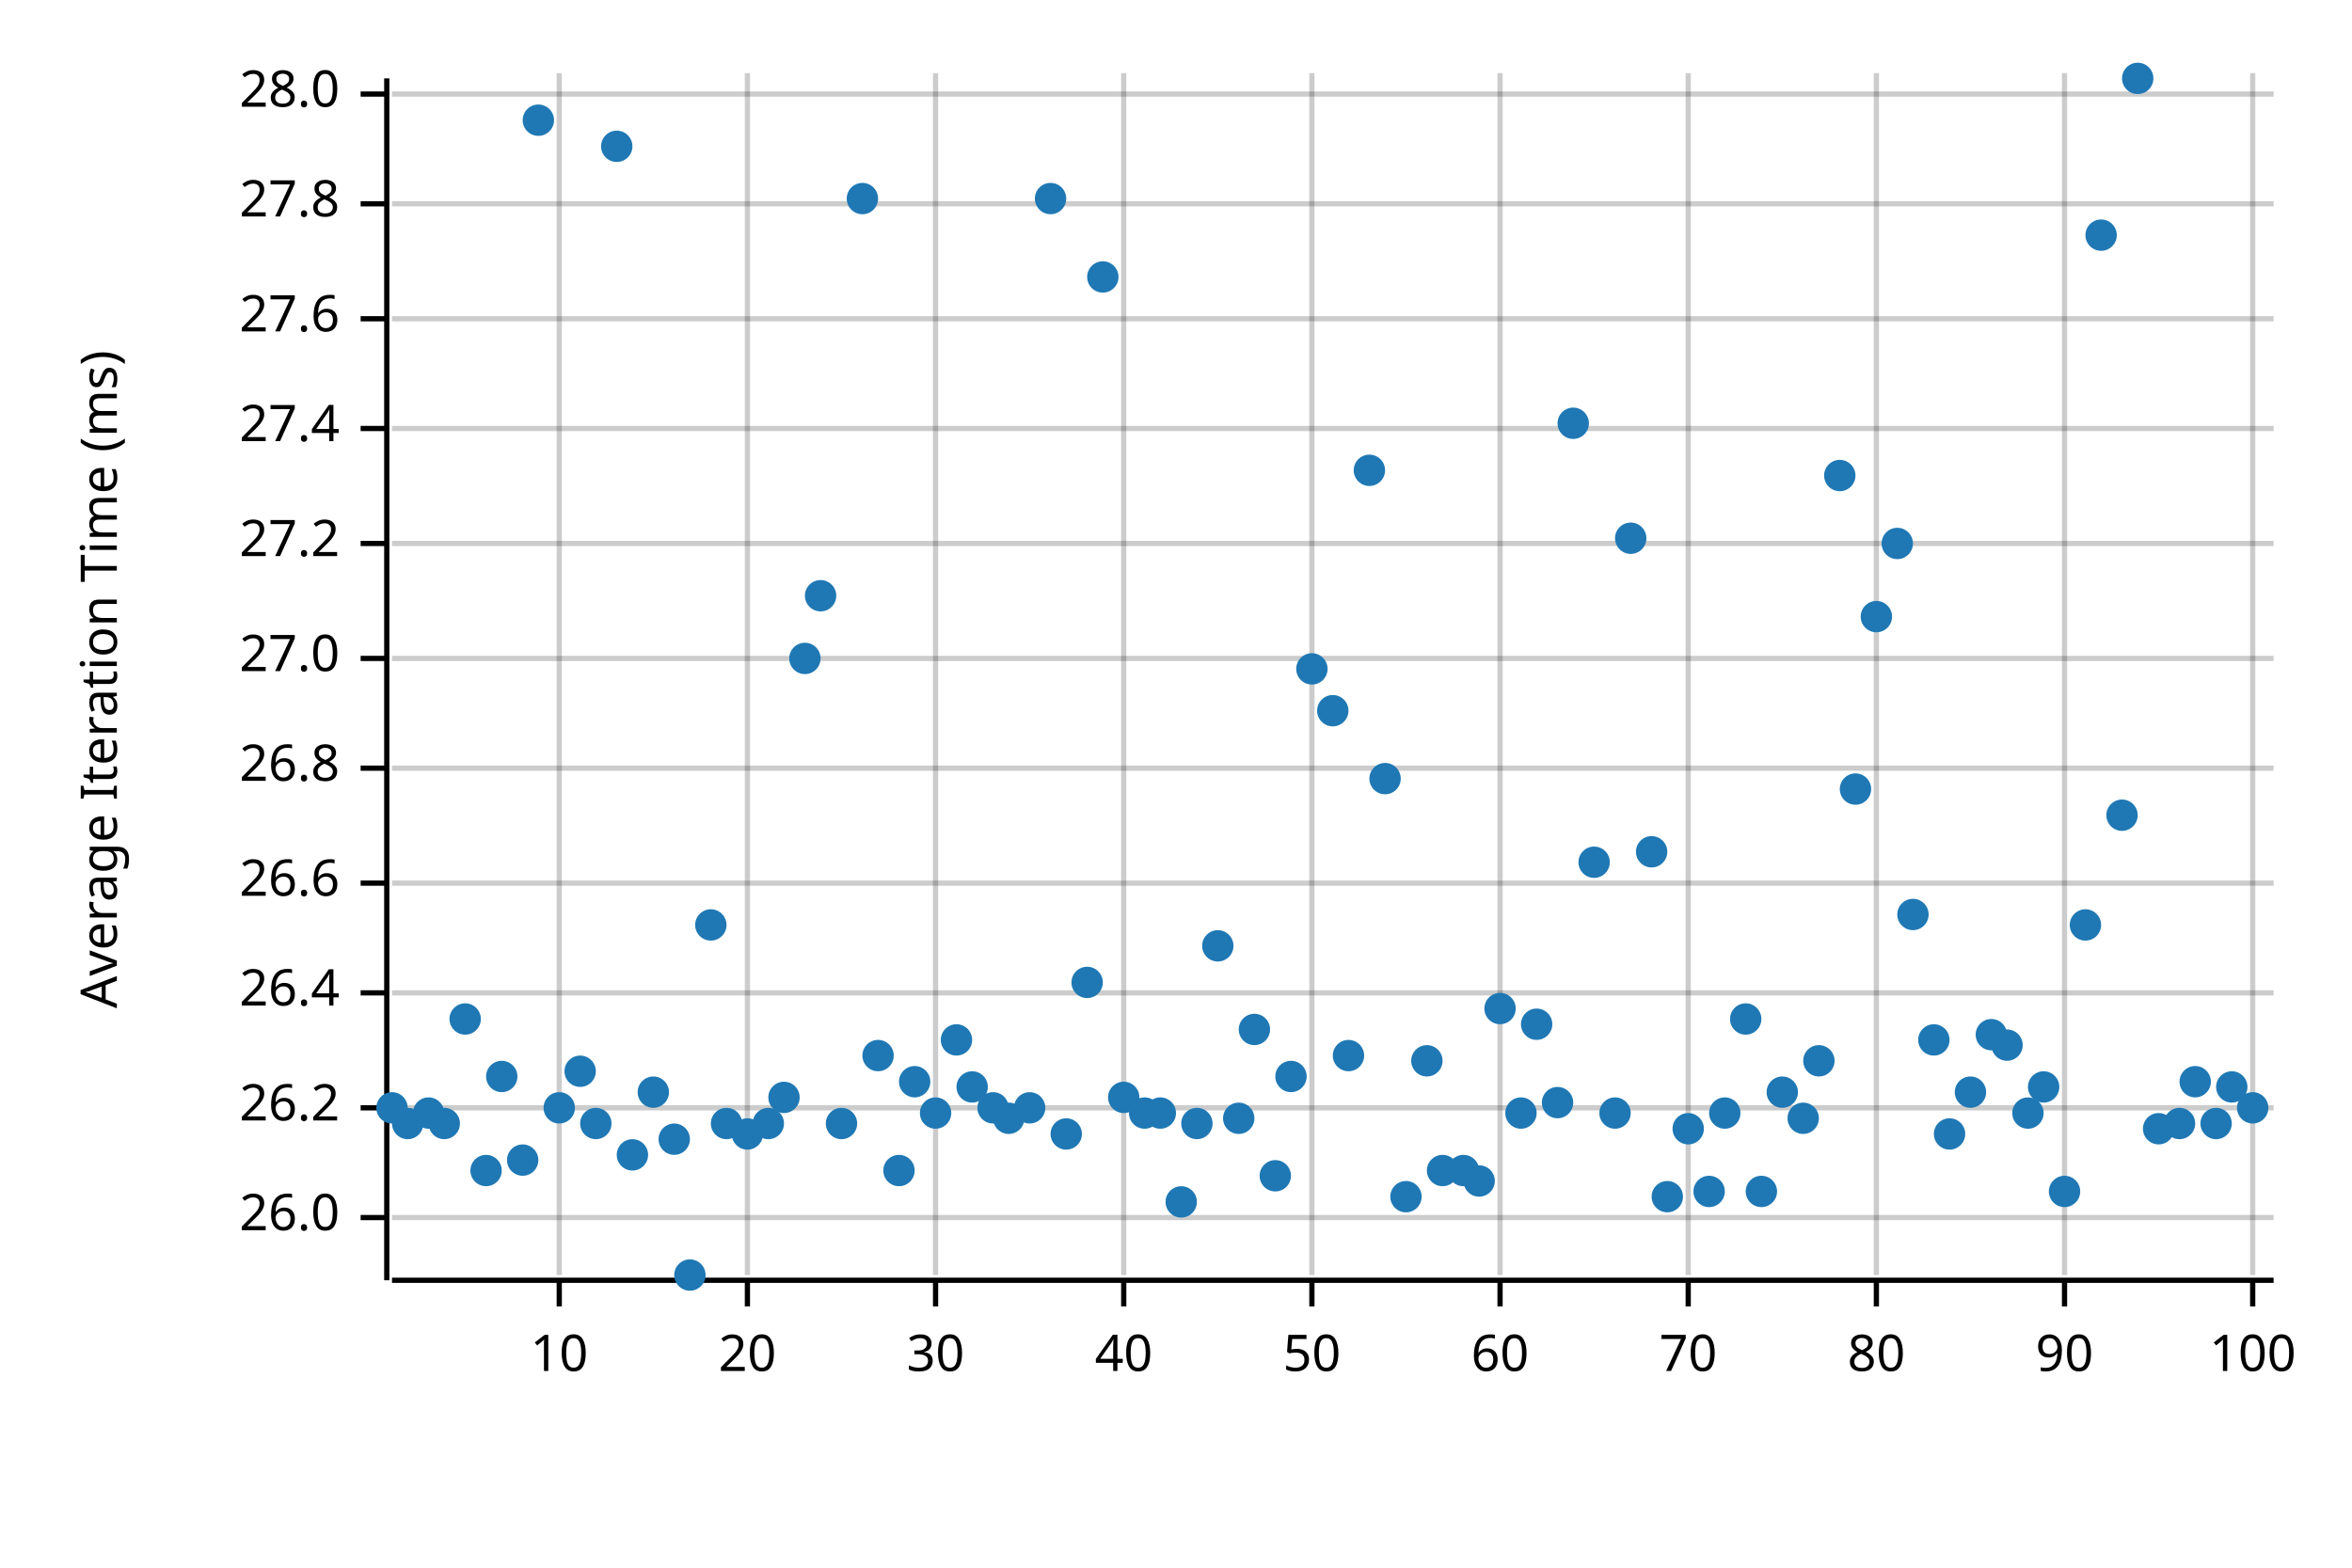
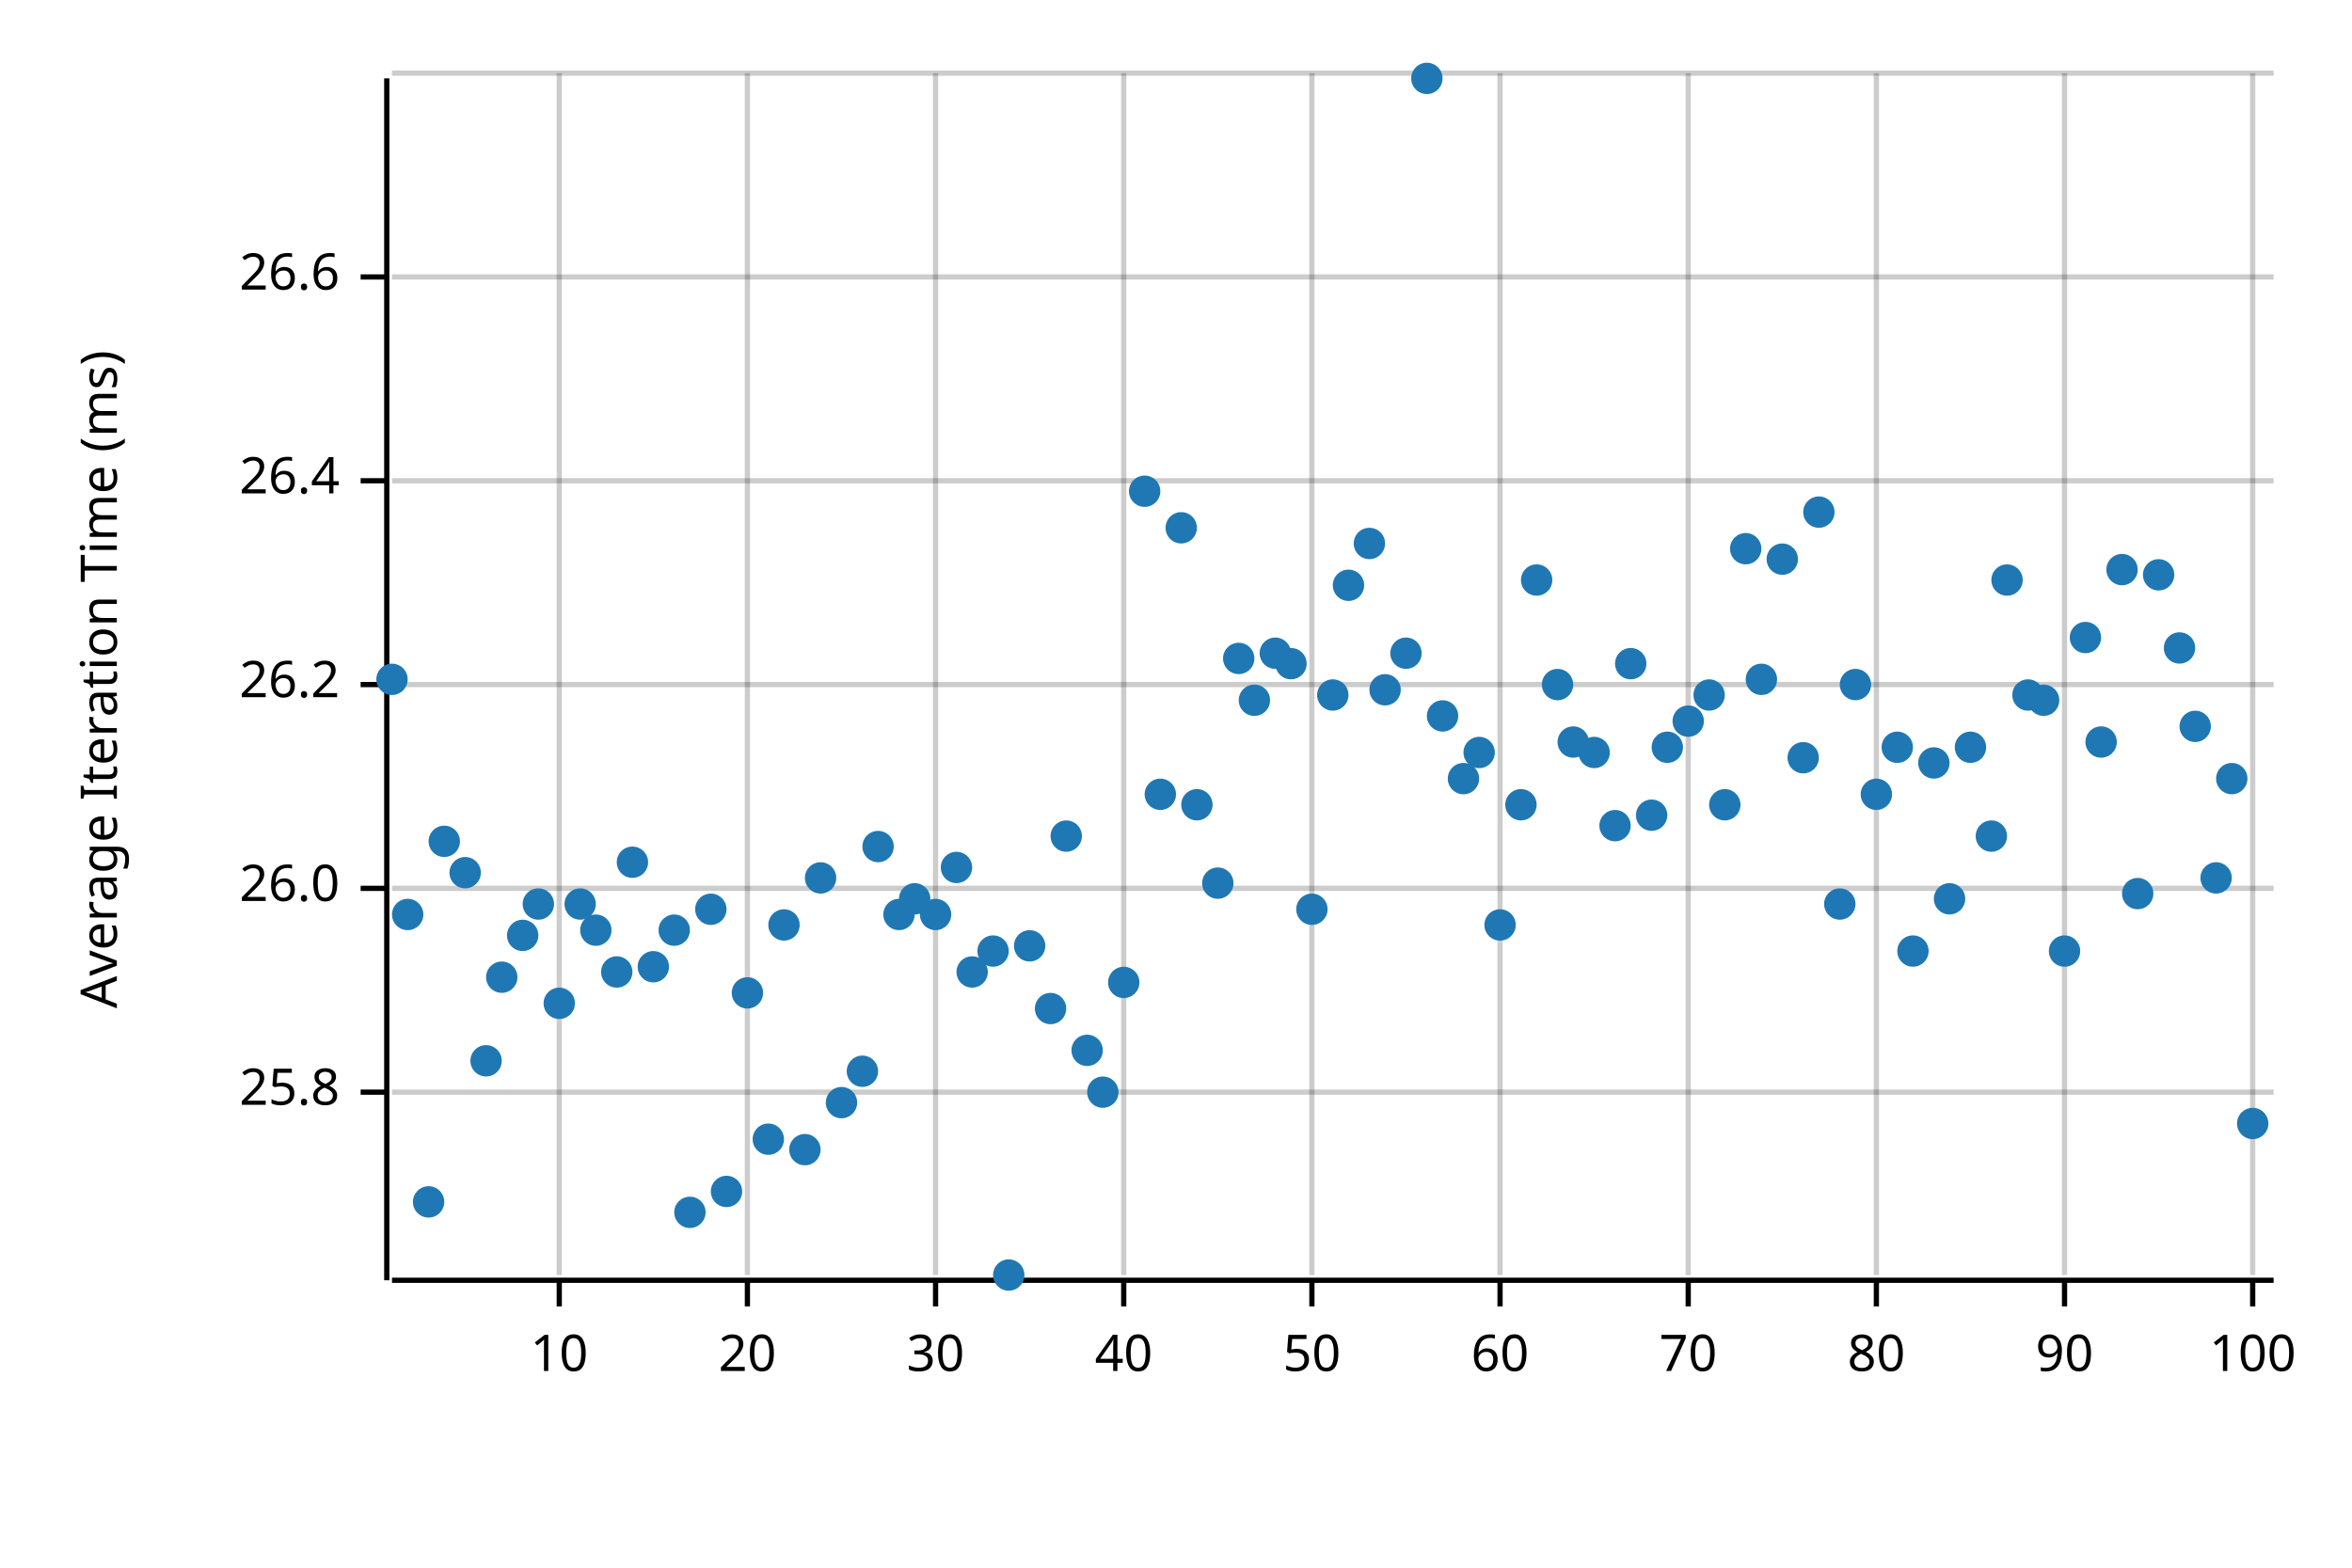
<svg xmlns="http://www.w3.org/2000/svg" width="450" height="300" viewBox="0 0 450 300">
  <text x="15" y="130" dy="0.76em" text-anchor="middle" font-family="sans-serif" font-size="9.677" opacity="1" fill="#000000" transform="rotate(270, 15, 130)">
Average Iteration Time (ms)
</text>
  <line opacity="0.2" stroke="#000000" stroke-width="1" x1="107" y1="244" x2="107" y2="14" />
  <line opacity="0.2" stroke="#000000" stroke-width="1" x1="143" y1="244" x2="143" y2="14" />
  <line opacity="0.2" stroke="#000000" stroke-width="1" x1="179" y1="244" x2="179" y2="14" />
  <line opacity="0.2" stroke="#000000" stroke-width="1" x1="215" y1="244" x2="215" y2="14" />
  <line opacity="0.2" stroke="#000000" stroke-width="1" x1="251" y1="244" x2="251" y2="14" />
  <line opacity="0.2" stroke="#000000" stroke-width="1" x1="287" y1="244" x2="287" y2="14" />
  <line opacity="0.2" stroke="#000000" stroke-width="1" x1="323" y1="244" x2="323" y2="14" />
  <line opacity="0.2" stroke="#000000" stroke-width="1" x1="359" y1="244" x2="359" y2="14" />
  <line opacity="0.2" stroke="#000000" stroke-width="1" x1="395" y1="244" x2="395" y2="14" />
  <line opacity="0.2" stroke="#000000" stroke-width="1" x1="431" y1="244" x2="431" y2="14" />
-   <line opacity="0.2" stroke="#000000" stroke-width="1" x1="75" y1="233" x2="435" y2="233" />
-   <line opacity="0.2" stroke="#000000" stroke-width="1" x1="75" y1="212" x2="435" y2="212" />
-   <line opacity="0.2" stroke="#000000" stroke-width="1" x1="75" y1="190" x2="435" y2="190" />
-   <line opacity="0.2" stroke="#000000" stroke-width="1" x1="75" y1="169" x2="435" y2="169" />
-   <line opacity="0.2" stroke="#000000" stroke-width="1" x1="75" y1="147" x2="435" y2="147" />
-   <line opacity="0.2" stroke="#000000" stroke-width="1" x1="75" y1="126" x2="435" y2="126" />
-   <line opacity="0.2" stroke="#000000" stroke-width="1" x1="75" y1="104" x2="435" y2="104" />
-   <line opacity="0.2" stroke="#000000" stroke-width="1" x1="75" y1="82" x2="435" y2="82" />
-   <line opacity="0.2" stroke="#000000" stroke-width="1" x1="75" y1="61" x2="435" y2="61" />
-   <line opacity="0.2" stroke="#000000" stroke-width="1" x1="75" y1="39" x2="435" y2="39" />
-   <line opacity="0.2" stroke="#000000" stroke-width="1" x1="75" y1="18" x2="435" y2="18" />
+   <line opacity="0.2" stroke="#000000" stroke-width="1" x1="75" y1="209" x2="435" y2="209" />
+   <line opacity="0.2" stroke="#000000" stroke-width="1" x1="75" y1="170" x2="435" y2="170" />
+   <line opacity="0.2" stroke="#000000" stroke-width="1" x1="75" y1="131" x2="435" y2="131" />
+   <line opacity="0.2" stroke="#000000" stroke-width="1" x1="75" y1="92" x2="435" y2="92" />
+   <line opacity="0.2" stroke="#000000" stroke-width="1" x1="75" y1="53" x2="435" y2="53" />
+   <line opacity="0.2" stroke="#000000" stroke-width="1" x1="75" y1="14" x2="435" y2="14" />
  <polyline fill="none" opacity="1" stroke="#000000" stroke-width="1" points="74,15 74,245 " />
-   <text x="65" y="233" dy="0.5ex" text-anchor="end" font-family="sans-serif" font-size="9.677" opacity="1" fill="#000000">
+   <text x="65" y="209" dy="0.5ex" text-anchor="end" font-family="sans-serif" font-size="9.677" opacity="1" fill="#000000">
+ 25.8
+ </text>
+   <polyline fill="none" opacity="1" stroke="#000000" stroke-width="1" points="69,209 74,209 " />
+   <text x="65" y="170" dy="0.5ex" text-anchor="end" font-family="sans-serif" font-size="9.677" opacity="1" fill="#000000">
26.0
</text>
-   <polyline fill="none" opacity="1" stroke="#000000" stroke-width="1" points="69,233 74,233 " />
-   <text x="65" y="212" dy="0.5ex" text-anchor="end" font-family="sans-serif" font-size="9.677" opacity="1" fill="#000000">
+   <polyline fill="none" opacity="1" stroke="#000000" stroke-width="1" points="69,170 74,170 " />
+   <text x="65" y="131" dy="0.5ex" text-anchor="end" font-family="sans-serif" font-size="9.677" opacity="1" fill="#000000">
26.2
</text>
-   <polyline fill="none" opacity="1" stroke="#000000" stroke-width="1" points="69,212 74,212 " />
-   <text x="65" y="190" dy="0.5ex" text-anchor="end" font-family="sans-serif" font-size="9.677" opacity="1" fill="#000000">
+   <polyline fill="none" opacity="1" stroke="#000000" stroke-width="1" points="69,131 74,131 " />
+   <text x="65" y="92" dy="0.5ex" text-anchor="end" font-family="sans-serif" font-size="9.677" opacity="1" fill="#000000">
26.4
</text>
-   <polyline fill="none" opacity="1" stroke="#000000" stroke-width="1" points="69,190 74,190 " />
-   <text x="65" y="169" dy="0.5ex" text-anchor="end" font-family="sans-serif" font-size="9.677" opacity="1" fill="#000000">
+   <polyline fill="none" opacity="1" stroke="#000000" stroke-width="1" points="69,92 74,92 " />
+   <text x="65" y="53" dy="0.5ex" text-anchor="end" font-family="sans-serif" font-size="9.677" opacity="1" fill="#000000">
26.6
</text>
-   <polyline fill="none" opacity="1" stroke="#000000" stroke-width="1" points="69,169 74,169 " />
-   <text x="65" y="147" dy="0.5ex" text-anchor="end" font-family="sans-serif" font-size="9.677" opacity="1" fill="#000000">
- 26.8
- </text>
-   <polyline fill="none" opacity="1" stroke="#000000" stroke-width="1" points="69,147 74,147 " />
-   <text x="65" y="126" dy="0.5ex" text-anchor="end" font-family="sans-serif" font-size="9.677" opacity="1" fill="#000000">
- 27.0
- </text>
-   <polyline fill="none" opacity="1" stroke="#000000" stroke-width="1" points="69,126 74,126 " />
-   <text x="65" y="104" dy="0.5ex" text-anchor="end" font-family="sans-serif" font-size="9.677" opacity="1" fill="#000000">
- 27.2
- </text>
-   <polyline fill="none" opacity="1" stroke="#000000" stroke-width="1" points="69,104 74,104 " />
-   <text x="65" y="82" dy="0.5ex" text-anchor="end" font-family="sans-serif" font-size="9.677" opacity="1" fill="#000000">
- 27.4
- </text>
-   <polyline fill="none" opacity="1" stroke="#000000" stroke-width="1" points="69,82 74,82 " />
-   <text x="65" y="61" dy="0.5ex" text-anchor="end" font-family="sans-serif" font-size="9.677" opacity="1" fill="#000000">
- 27.6
- </text>
-   <polyline fill="none" opacity="1" stroke="#000000" stroke-width="1" points="69,61 74,61 " />
-   <text x="65" y="39" dy="0.5ex" text-anchor="end" font-family="sans-serif" font-size="9.677" opacity="1" fill="#000000">
- 27.8
- </text>
-   <polyline fill="none" opacity="1" stroke="#000000" stroke-width="1" points="69,39 74,39 " />
-   <text x="65" y="18" dy="0.5ex" text-anchor="end" font-family="sans-serif" font-size="9.677" opacity="1" fill="#000000">
- 28.0
- </text>
-   <polyline fill="none" opacity="1" stroke="#000000" stroke-width="1" points="69,18 74,18 " />
+   <polyline fill="none" opacity="1" stroke="#000000" stroke-width="1" points="69,53 74,53 " />
  <polyline fill="none" opacity="1" stroke="#000000" stroke-width="1" points="75,245 435,245 " />
  <text x="107" y="255" dy="0.76em" text-anchor="middle" font-family="sans-serif" font-size="9.677" opacity="1" fill="#000000">
10
</text>
  <polyline fill="none" opacity="1" stroke="#000000" stroke-width="1" points="107,245 107,250 " />
  <text x="143" y="255" dy="0.76em" text-anchor="middle" font-family="sans-serif" font-size="9.677" opacity="1" fill="#000000">
20
</text>
  <polyline fill="none" opacity="1" stroke="#000000" stroke-width="1" points="143,245 143,250 " />
  <text x="179" y="255" dy="0.76em" text-anchor="middle" font-family="sans-serif" font-size="9.677" opacity="1" fill="#000000">
30
</text>
  <polyline fill="none" opacity="1" stroke="#000000" stroke-width="1" points="179,245 179,250 " />
  <text x="215" y="255" dy="0.76em" text-anchor="middle" font-family="sans-serif" font-size="9.677" opacity="1" fill="#000000">
40
</text>
  <polyline fill="none" opacity="1" stroke="#000000" stroke-width="1" points="215,245 215,250 " />
  <text x="251" y="255" dy="0.76em" text-anchor="middle" font-family="sans-serif" font-size="9.677" opacity="1" fill="#000000">
50
</text>
  <polyline fill="none" opacity="1" stroke="#000000" stroke-width="1" points="251,245 251,250 " />
  <text x="287" y="255" dy="0.76em" text-anchor="middle" font-family="sans-serif" font-size="9.677" opacity="1" fill="#000000">
60
</text>
  <polyline fill="none" opacity="1" stroke="#000000" stroke-width="1" points="287,245 287,250 " />
  <text x="323" y="255" dy="0.76em" text-anchor="middle" font-family="sans-serif" font-size="9.677" opacity="1" fill="#000000">
70
</text>
  <polyline fill="none" opacity="1" stroke="#000000" stroke-width="1" points="323,245 323,250 " />
  <text x="359" y="255" dy="0.76em" text-anchor="middle" font-family="sans-serif" font-size="9.677" opacity="1" fill="#000000">
80
</text>
  <polyline fill="none" opacity="1" stroke="#000000" stroke-width="1" points="359,245 359,250 " />
  <text x="395" y="255" dy="0.76em" text-anchor="middle" font-family="sans-serif" font-size="9.677" opacity="1" fill="#000000">
90
</text>
  <polyline fill="none" opacity="1" stroke="#000000" stroke-width="1" points="395,245 395,250 " />
  <text x="431" y="255" dy="0.76em" text-anchor="middle" font-family="sans-serif" font-size="9.677" opacity="1" fill="#000000">
100
</text>
  <polyline fill="none" opacity="1" stroke="#000000" stroke-width="1" points="431,245 431,250 " />
-   <circle cx="75" cy="212" r="3" opacity="1" fill="#1F78B4" stroke="none" stroke-width="1" />
-   <circle cx="78" cy="215" r="3" opacity="1" fill="#1F78B4" stroke="none" stroke-width="1" />
-   <circle cx="82" cy="213" r="3" opacity="1" fill="#1F78B4" stroke="none" stroke-width="1" />
-   <circle cx="85" cy="215" r="3" opacity="1" fill="#1F78B4" stroke="none" stroke-width="1" />
-   <circle cx="89" cy="195" r="3" opacity="1" fill="#1F78B4" stroke="none" stroke-width="1" />
-   <circle cx="93" cy="224" r="3" opacity="1" fill="#1F78B4" stroke="none" stroke-width="1" />
-   <circle cx="96" cy="206" r="3" opacity="1" fill="#1F78B4" stroke="none" stroke-width="1" />
-   <circle cx="100" cy="222" r="3" opacity="1" fill="#1F78B4" stroke="none" stroke-width="1" />
-   <circle cx="103" cy="23" r="3" opacity="1" fill="#1F78B4" stroke="none" stroke-width="1" />
-   <circle cx="107" cy="212" r="3" opacity="1" fill="#1F78B4" stroke="none" stroke-width="1" />
-   <circle cx="111" cy="205" r="3" opacity="1" fill="#1F78B4" stroke="none" stroke-width="1" />
-   <circle cx="114" cy="215" r="3" opacity="1" fill="#1F78B4" stroke="none" stroke-width="1" />
-   <circle cx="118" cy="28" r="3" opacity="1" fill="#1F78B4" stroke="none" stroke-width="1" />
-   <circle cx="121" cy="221" r="3" opacity="1" fill="#1F78B4" stroke="none" stroke-width="1" />
-   <circle cx="125" cy="209" r="3" opacity="1" fill="#1F78B4" stroke="none" stroke-width="1" />
-   <circle cx="129" cy="218" r="3" opacity="1" fill="#1F78B4" stroke="none" stroke-width="1" />
-   <circle cx="132" cy="244" r="3" opacity="1" fill="#1F78B4" stroke="none" stroke-width="1" />
-   <circle cx="136" cy="177" r="3" opacity="1" fill="#1F78B4" stroke="none" stroke-width="1" />
-   <circle cx="139" cy="215" r="3" opacity="1" fill="#1F78B4" stroke="none" stroke-width="1" />
-   <circle cx="143" cy="217" r="3" opacity="1" fill="#1F78B4" stroke="none" stroke-width="1" />
-   <circle cx="147" cy="215" r="3" opacity="1" fill="#1F78B4" stroke="none" stroke-width="1" />
-   <circle cx="150" cy="210" r="3" opacity="1" fill="#1F78B4" stroke="none" stroke-width="1" />
-   <circle cx="154" cy="126" r="3" opacity="1" fill="#1F78B4" stroke="none" stroke-width="1" />
-   <circle cx="157" cy="114" r="3" opacity="1" fill="#1F78B4" stroke="none" stroke-width="1" />
-   <circle cx="161" cy="215" r="3" opacity="1" fill="#1F78B4" stroke="none" stroke-width="1" />
-   <circle cx="165" cy="38" r="3" opacity="1" fill="#1F78B4" stroke="none" stroke-width="1" />
-   <circle cx="168" cy="202" r="3" opacity="1" fill="#1F78B4" stroke="none" stroke-width="1" />
-   <circle cx="172" cy="224" r="3" opacity="1" fill="#1F78B4" stroke="none" stroke-width="1" />
-   <circle cx="175" cy="207" r="3" opacity="1" fill="#1F78B4" stroke="none" stroke-width="1" />
-   <circle cx="179" cy="213" r="3" opacity="1" fill="#1F78B4" stroke="none" stroke-width="1" />
-   <circle cx="183" cy="199" r="3" opacity="1" fill="#1F78B4" stroke="none" stroke-width="1" />
-   <circle cx="186" cy="208" r="3" opacity="1" fill="#1F78B4" stroke="none" stroke-width="1" />
-   <circle cx="190" cy="212" r="3" opacity="1" fill="#1F78B4" stroke="none" stroke-width="1" />
-   <circle cx="193" cy="214" r="3" opacity="1" fill="#1F78B4" stroke="none" stroke-width="1" />
-   <circle cx="197" cy="212" r="3" opacity="1" fill="#1F78B4" stroke="none" stroke-width="1" />
-   <circle cx="201" cy="38" r="3" opacity="1" fill="#1F78B4" stroke="none" stroke-width="1" />
-   <circle cx="204" cy="217" r="3" opacity="1" fill="#1F78B4" stroke="none" stroke-width="1" />
-   <circle cx="208" cy="188" r="3" opacity="1" fill="#1F78B4" stroke="none" stroke-width="1" />
-   <circle cx="211" cy="53" r="3" opacity="1" fill="#1F78B4" stroke="none" stroke-width="1" />
-   <circle cx="215" cy="210" r="3" opacity="1" fill="#1F78B4" stroke="none" stroke-width="1" />
-   <circle cx="219" cy="213" r="3" opacity="1" fill="#1F78B4" stroke="none" stroke-width="1" />
-   <circle cx="222" cy="213" r="3" opacity="1" fill="#1F78B4" stroke="none" stroke-width="1" />
-   <circle cx="226" cy="230" r="3" opacity="1" fill="#1F78B4" stroke="none" stroke-width="1" />
-   <circle cx="229" cy="215" r="3" opacity="1" fill="#1F78B4" stroke="none" stroke-width="1" />
-   <circle cx="233" cy="181" r="3" opacity="1" fill="#1F78B4" stroke="none" stroke-width="1" />
-   <circle cx="237" cy="214" r="3" opacity="1" fill="#1F78B4" stroke="none" stroke-width="1" />
-   <circle cx="240" cy="197" r="3" opacity="1" fill="#1F78B4" stroke="none" stroke-width="1" />
-   <circle cx="244" cy="225" r="3" opacity="1" fill="#1F78B4" stroke="none" stroke-width="1" />
-   <circle cx="247" cy="206" r="3" opacity="1" fill="#1F78B4" stroke="none" stroke-width="1" />
-   <circle cx="251" cy="128" r="3" opacity="1" fill="#1F78B4" stroke="none" stroke-width="1" />
-   <circle cx="255" cy="136" r="3" opacity="1" fill="#1F78B4" stroke="none" stroke-width="1" />
-   <circle cx="258" cy="202" r="3" opacity="1" fill="#1F78B4" stroke="none" stroke-width="1" />
-   <circle cx="262" cy="90" r="3" opacity="1" fill="#1F78B4" stroke="none" stroke-width="1" />
-   <circle cx="265" cy="149" r="3" opacity="1" fill="#1F78B4" stroke="none" stroke-width="1" />
-   <circle cx="269" cy="229" r="3" opacity="1" fill="#1F78B4" stroke="none" stroke-width="1" />
-   <circle cx="273" cy="203" r="3" opacity="1" fill="#1F78B4" stroke="none" stroke-width="1" />
-   <circle cx="276" cy="224" r="3" opacity="1" fill="#1F78B4" stroke="none" stroke-width="1" />
-   <circle cx="280" cy="224" r="3" opacity="1" fill="#1F78B4" stroke="none" stroke-width="1" />
-   <circle cx="283" cy="226" r="3" opacity="1" fill="#1F78B4" stroke="none" stroke-width="1" />
-   <circle cx="287" cy="193" r="3" opacity="1" fill="#1F78B4" stroke="none" stroke-width="1" />
-   <circle cx="291" cy="213" r="3" opacity="1" fill="#1F78B4" stroke="none" stroke-width="1" />
-   <circle cx="294" cy="196" r="3" opacity="1" fill="#1F78B4" stroke="none" stroke-width="1" />
-   <circle cx="298" cy="211" r="3" opacity="1" fill="#1F78B4" stroke="none" stroke-width="1" />
-   <circle cx="301" cy="81" r="3" opacity="1" fill="#1F78B4" stroke="none" stroke-width="1" />
-   <circle cx="305" cy="165" r="3" opacity="1" fill="#1F78B4" stroke="none" stroke-width="1" />
-   <circle cx="309" cy="213" r="3" opacity="1" fill="#1F78B4" stroke="none" stroke-width="1" />
-   <circle cx="312" cy="103" r="3" opacity="1" fill="#1F78B4" stroke="none" stroke-width="1" />
-   <circle cx="316" cy="163" r="3" opacity="1" fill="#1F78B4" stroke="none" stroke-width="1" />
-   <circle cx="319" cy="229" r="3" opacity="1" fill="#1F78B4" stroke="none" stroke-width="1" />
-   <circle cx="323" cy="216" r="3" opacity="1" fill="#1F78B4" stroke="none" stroke-width="1" />
-   <circle cx="327" cy="228" r="3" opacity="1" fill="#1F78B4" stroke="none" stroke-width="1" />
-   <circle cx="330" cy="213" r="3" opacity="1" fill="#1F78B4" stroke="none" stroke-width="1" />
-   <circle cx="334" cy="195" r="3" opacity="1" fill="#1F78B4" stroke="none" stroke-width="1" />
-   <circle cx="337" cy="228" r="3" opacity="1" fill="#1F78B4" stroke="none" stroke-width="1" />
-   <circle cx="341" cy="209" r="3" opacity="1" fill="#1F78B4" stroke="none" stroke-width="1" />
-   <circle cx="345" cy="214" r="3" opacity="1" fill="#1F78B4" stroke="none" stroke-width="1" />
-   <circle cx="348" cy="203" r="3" opacity="1" fill="#1F78B4" stroke="none" stroke-width="1" />
-   <circle cx="352" cy="91" r="3" opacity="1" fill="#1F78B4" stroke="none" stroke-width="1" />
-   <circle cx="355" cy="151" r="3" opacity="1" fill="#1F78B4" stroke="none" stroke-width="1" />
-   <circle cx="359" cy="118" r="3" opacity="1" fill="#1F78B4" stroke="none" stroke-width="1" />
-   <circle cx="363" cy="104" r="3" opacity="1" fill="#1F78B4" stroke="none" stroke-width="1" />
-   <circle cx="366" cy="175" r="3" opacity="1" fill="#1F78B4" stroke="none" stroke-width="1" />
-   <circle cx="370" cy="199" r="3" opacity="1" fill="#1F78B4" stroke="none" stroke-width="1" />
-   <circle cx="373" cy="217" r="3" opacity="1" fill="#1F78B4" stroke="none" stroke-width="1" />
-   <circle cx="377" cy="209" r="3" opacity="1" fill="#1F78B4" stroke="none" stroke-width="1" />
-   <circle cx="381" cy="198" r="3" opacity="1" fill="#1F78B4" stroke="none" stroke-width="1" />
-   <circle cx="384" cy="200" r="3" opacity="1" fill="#1F78B4" stroke="none" stroke-width="1" />
-   <circle cx="388" cy="213" r="3" opacity="1" fill="#1F78B4" stroke="none" stroke-width="1" />
-   <circle cx="391" cy="208" r="3" opacity="1" fill="#1F78B4" stroke="none" stroke-width="1" />
-   <circle cx="395" cy="228" r="3" opacity="1" fill="#1F78B4" stroke="none" stroke-width="1" />
-   <circle cx="399" cy="177" r="3" opacity="1" fill="#1F78B4" stroke="none" stroke-width="1" />
-   <circle cx="402" cy="45" r="3" opacity="1" fill="#1F78B4" stroke="none" stroke-width="1" />
-   <circle cx="406" cy="156" r="3" opacity="1" fill="#1F78B4" stroke="none" stroke-width="1" />
-   <circle cx="409" cy="15" r="3" opacity="1" fill="#1F78B4" stroke="none" stroke-width="1" />
-   <circle cx="413" cy="216" r="3" opacity="1" fill="#1F78B4" stroke="none" stroke-width="1" />
-   <circle cx="417" cy="215" r="3" opacity="1" fill="#1F78B4" stroke="none" stroke-width="1" />
-   <circle cx="420" cy="207" r="3" opacity="1" fill="#1F78B4" stroke="none" stroke-width="1" />
-   <circle cx="424" cy="215" r="3" opacity="1" fill="#1F78B4" stroke="none" stroke-width="1" />
-   <circle cx="427" cy="208" r="3" opacity="1" fill="#1F78B4" stroke="none" stroke-width="1" />
-   <circle cx="431" cy="212" r="3" opacity="1" fill="#1F78B4" stroke="none" stroke-width="1" />
+   <circle cx="75" cy="130" r="3" opacity="1" fill="#1F78B4" stroke="none" stroke-width="1" />
+   <circle cx="78" cy="175" r="3" opacity="1" fill="#1F78B4" stroke="none" stroke-width="1" />
+   <circle cx="82" cy="230" r="3" opacity="1" fill="#1F78B4" stroke="none" stroke-width="1" />
+   <circle cx="85" cy="161" r="3" opacity="1" fill="#1F78B4" stroke="none" stroke-width="1" />
+   <circle cx="89" cy="167" r="3" opacity="1" fill="#1F78B4" stroke="none" stroke-width="1" />
+   <circle cx="93" cy="203" r="3" opacity="1" fill="#1F78B4" stroke="none" stroke-width="1" />
+   <circle cx="96" cy="187" r="3" opacity="1" fill="#1F78B4" stroke="none" stroke-width="1" />
+   <circle cx="100" cy="179" r="3" opacity="1" fill="#1F78B4" stroke="none" stroke-width="1" />
+   <circle cx="103" cy="173" r="3" opacity="1" fill="#1F78B4" stroke="none" stroke-width="1" />
+   <circle cx="107" cy="192" r="3" opacity="1" fill="#1F78B4" stroke="none" stroke-width="1" />
+   <circle cx="111" cy="173" r="3" opacity="1" fill="#1F78B4" stroke="none" stroke-width="1" />
+   <circle cx="114" cy="178" r="3" opacity="1" fill="#1F78B4" stroke="none" stroke-width="1" />
+   <circle cx="118" cy="186" r="3" opacity="1" fill="#1F78B4" stroke="none" stroke-width="1" />
+   <circle cx="121" cy="165" r="3" opacity="1" fill="#1F78B4" stroke="none" stroke-width="1" />
+   <circle cx="125" cy="185" r="3" opacity="1" fill="#1F78B4" stroke="none" stroke-width="1" />
+   <circle cx="129" cy="178" r="3" opacity="1" fill="#1F78B4" stroke="none" stroke-width="1" />
+   <circle cx="132" cy="232" r="3" opacity="1" fill="#1F78B4" stroke="none" stroke-width="1" />
+   <circle cx="136" cy="174" r="3" opacity="1" fill="#1F78B4" stroke="none" stroke-width="1" />
+   <circle cx="139" cy="228" r="3" opacity="1" fill="#1F78B4" stroke="none" stroke-width="1" />
+   <circle cx="143" cy="190" r="3" opacity="1" fill="#1F78B4" stroke="none" stroke-width="1" />
+   <circle cx="147" cy="218" r="3" opacity="1" fill="#1F78B4" stroke="none" stroke-width="1" />
+   <circle cx="150" cy="177" r="3" opacity="1" fill="#1F78B4" stroke="none" stroke-width="1" />
+   <circle cx="154" cy="220" r="3" opacity="1" fill="#1F78B4" stroke="none" stroke-width="1" />
+   <circle cx="157" cy="168" r="3" opacity="1" fill="#1F78B4" stroke="none" stroke-width="1" />
+   <circle cx="161" cy="211" r="3" opacity="1" fill="#1F78B4" stroke="none" stroke-width="1" />
+   <circle cx="165" cy="205" r="3" opacity="1" fill="#1F78B4" stroke="none" stroke-width="1" />
+   <circle cx="168" cy="162" r="3" opacity="1" fill="#1F78B4" stroke="none" stroke-width="1" />
+   <circle cx="172" cy="175" r="3" opacity="1" fill="#1F78B4" stroke="none" stroke-width="1" />
+   <circle cx="175" cy="172" r="3" opacity="1" fill="#1F78B4" stroke="none" stroke-width="1" />
+   <circle cx="179" cy="175" r="3" opacity="1" fill="#1F78B4" stroke="none" stroke-width="1" />
+   <circle cx="183" cy="166" r="3" opacity="1" fill="#1F78B4" stroke="none" stroke-width="1" />
+   <circle cx="186" cy="186" r="3" opacity="1" fill="#1F78B4" stroke="none" stroke-width="1" />
+   <circle cx="190" cy="182" r="3" opacity="1" fill="#1F78B4" stroke="none" stroke-width="1" />
+   <circle cx="193" cy="244" r="3" opacity="1" fill="#1F78B4" stroke="none" stroke-width="1" />
+   <circle cx="197" cy="181" r="3" opacity="1" fill="#1F78B4" stroke="none" stroke-width="1" />
+   <circle cx="201" cy="193" r="3" opacity="1" fill="#1F78B4" stroke="none" stroke-width="1" />
+   <circle cx="204" cy="160" r="3" opacity="1" fill="#1F78B4" stroke="none" stroke-width="1" />
+   <circle cx="208" cy="201" r="3" opacity="1" fill="#1F78B4" stroke="none" stroke-width="1" />
+   <circle cx="211" cy="209" r="3" opacity="1" fill="#1F78B4" stroke="none" stroke-width="1" />
+   <circle cx="215" cy="188" r="3" opacity="1" fill="#1F78B4" stroke="none" stroke-width="1" />
+   <circle cx="219" cy="94" r="3" opacity="1" fill="#1F78B4" stroke="none" stroke-width="1" />
+   <circle cx="222" cy="152" r="3" opacity="1" fill="#1F78B4" stroke="none" stroke-width="1" />
+   <circle cx="226" cy="101" r="3" opacity="1" fill="#1F78B4" stroke="none" stroke-width="1" />
+   <circle cx="229" cy="154" r="3" opacity="1" fill="#1F78B4" stroke="none" stroke-width="1" />
+   <circle cx="233" cy="169" r="3" opacity="1" fill="#1F78B4" stroke="none" stroke-width="1" />
+   <circle cx="237" cy="126" r="3" opacity="1" fill="#1F78B4" stroke="none" stroke-width="1" />
+   <circle cx="240" cy="134" r="3" opacity="1" fill="#1F78B4" stroke="none" stroke-width="1" />
+   <circle cx="244" cy="125" r="3" opacity="1" fill="#1F78B4" stroke="none" stroke-width="1" />
+   <circle cx="247" cy="127" r="3" opacity="1" fill="#1F78B4" stroke="none" stroke-width="1" />
+   <circle cx="251" cy="174" r="3" opacity="1" fill="#1F78B4" stroke="none" stroke-width="1" />
+   <circle cx="255" cy="133" r="3" opacity="1" fill="#1F78B4" stroke="none" stroke-width="1" />
+   <circle cx="258" cy="112" r="3" opacity="1" fill="#1F78B4" stroke="none" stroke-width="1" />
+   <circle cx="262" cy="104" r="3" opacity="1" fill="#1F78B4" stroke="none" stroke-width="1" />
+   <circle cx="265" cy="132" r="3" opacity="1" fill="#1F78B4" stroke="none" stroke-width="1" />
+   <circle cx="269" cy="125" r="3" opacity="1" fill="#1F78B4" stroke="none" stroke-width="1" />
+   <circle cx="273" cy="15" r="3" opacity="1" fill="#1F78B4" stroke="none" stroke-width="1" />
+   <circle cx="276" cy="137" r="3" opacity="1" fill="#1F78B4" stroke="none" stroke-width="1" />
+   <circle cx="280" cy="149" r="3" opacity="1" fill="#1F78B4" stroke="none" stroke-width="1" />
+   <circle cx="283" cy="144" r="3" opacity="1" fill="#1F78B4" stroke="none" stroke-width="1" />
+   <circle cx="287" cy="177" r="3" opacity="1" fill="#1F78B4" stroke="none" stroke-width="1" />
+   <circle cx="291" cy="154" r="3" opacity="1" fill="#1F78B4" stroke="none" stroke-width="1" />
+   <circle cx="294" cy="111" r="3" opacity="1" fill="#1F78B4" stroke="none" stroke-width="1" />
+   <circle cx="298" cy="131" r="3" opacity="1" fill="#1F78B4" stroke="none" stroke-width="1" />
+   <circle cx="301" cy="142" r="3" opacity="1" fill="#1F78B4" stroke="none" stroke-width="1" />
+   <circle cx="305" cy="144" r="3" opacity="1" fill="#1F78B4" stroke="none" stroke-width="1" />
+   <circle cx="309" cy="158" r="3" opacity="1" fill="#1F78B4" stroke="none" stroke-width="1" />
+   <circle cx="312" cy="127" r="3" opacity="1" fill="#1F78B4" stroke="none" stroke-width="1" />
+   <circle cx="316" cy="156" r="3" opacity="1" fill="#1F78B4" stroke="none" stroke-width="1" />
+   <circle cx="319" cy="143" r="3" opacity="1" fill="#1F78B4" stroke="none" stroke-width="1" />
+   <circle cx="323" cy="138" r="3" opacity="1" fill="#1F78B4" stroke="none" stroke-width="1" />
+   <circle cx="327" cy="133" r="3" opacity="1" fill="#1F78B4" stroke="none" stroke-width="1" />
+   <circle cx="330" cy="154" r="3" opacity="1" fill="#1F78B4" stroke="none" stroke-width="1" />
+   <circle cx="334" cy="105" r="3" opacity="1" fill="#1F78B4" stroke="none" stroke-width="1" />
+   <circle cx="337" cy="130" r="3" opacity="1" fill="#1F78B4" stroke="none" stroke-width="1" />
+   <circle cx="341" cy="107" r="3" opacity="1" fill="#1F78B4" stroke="none" stroke-width="1" />
+   <circle cx="345" cy="145" r="3" opacity="1" fill="#1F78B4" stroke="none" stroke-width="1" />
+   <circle cx="348" cy="98" r="3" opacity="1" fill="#1F78B4" stroke="none" stroke-width="1" />
+   <circle cx="352" cy="173" r="3" opacity="1" fill="#1F78B4" stroke="none" stroke-width="1" />
+   <circle cx="355" cy="131" r="3" opacity="1" fill="#1F78B4" stroke="none" stroke-width="1" />
+   <circle cx="359" cy="152" r="3" opacity="1" fill="#1F78B4" stroke="none" stroke-width="1" />
+   <circle cx="363" cy="143" r="3" opacity="1" fill="#1F78B4" stroke="none" stroke-width="1" />
+   <circle cx="366" cy="182" r="3" opacity="1" fill="#1F78B4" stroke="none" stroke-width="1" />
+   <circle cx="370" cy="146" r="3" opacity="1" fill="#1F78B4" stroke="none" stroke-width="1" />
+   <circle cx="373" cy="172" r="3" opacity="1" fill="#1F78B4" stroke="none" stroke-width="1" />
+   <circle cx="377" cy="143" r="3" opacity="1" fill="#1F78B4" stroke="none" stroke-width="1" />
+   <circle cx="381" cy="160" r="3" opacity="1" fill="#1F78B4" stroke="none" stroke-width="1" />
+   <circle cx="384" cy="111" r="3" opacity="1" fill="#1F78B4" stroke="none" stroke-width="1" />
+   <circle cx="388" cy="133" r="3" opacity="1" fill="#1F78B4" stroke="none" stroke-width="1" />
+   <circle cx="391" cy="134" r="3" opacity="1" fill="#1F78B4" stroke="none" stroke-width="1" />
+   <circle cx="395" cy="182" r="3" opacity="1" fill="#1F78B4" stroke="none" stroke-width="1" />
+   <circle cx="399" cy="122" r="3" opacity="1" fill="#1F78B4" stroke="none" stroke-width="1" />
+   <circle cx="402" cy="142" r="3" opacity="1" fill="#1F78B4" stroke="none" stroke-width="1" />
+   <circle cx="406" cy="109" r="3" opacity="1" fill="#1F78B4" stroke="none" stroke-width="1" />
+   <circle cx="409" cy="171" r="3" opacity="1" fill="#1F78B4" stroke="none" stroke-width="1" />
+   <circle cx="413" cy="110" r="3" opacity="1" fill="#1F78B4" stroke="none" stroke-width="1" />
+   <circle cx="417" cy="124" r="3" opacity="1" fill="#1F78B4" stroke="none" stroke-width="1" />
+   <circle cx="420" cy="139" r="3" opacity="1" fill="#1F78B4" stroke="none" stroke-width="1" />
+   <circle cx="424" cy="168" r="3" opacity="1" fill="#1F78B4" stroke="none" stroke-width="1" />
+   <circle cx="427" cy="149" r="3" opacity="1" fill="#1F78B4" stroke="none" stroke-width="1" />
+   <circle cx="431" cy="215" r="3" opacity="1" fill="#1F78B4" stroke="none" stroke-width="1" />
</svg>
